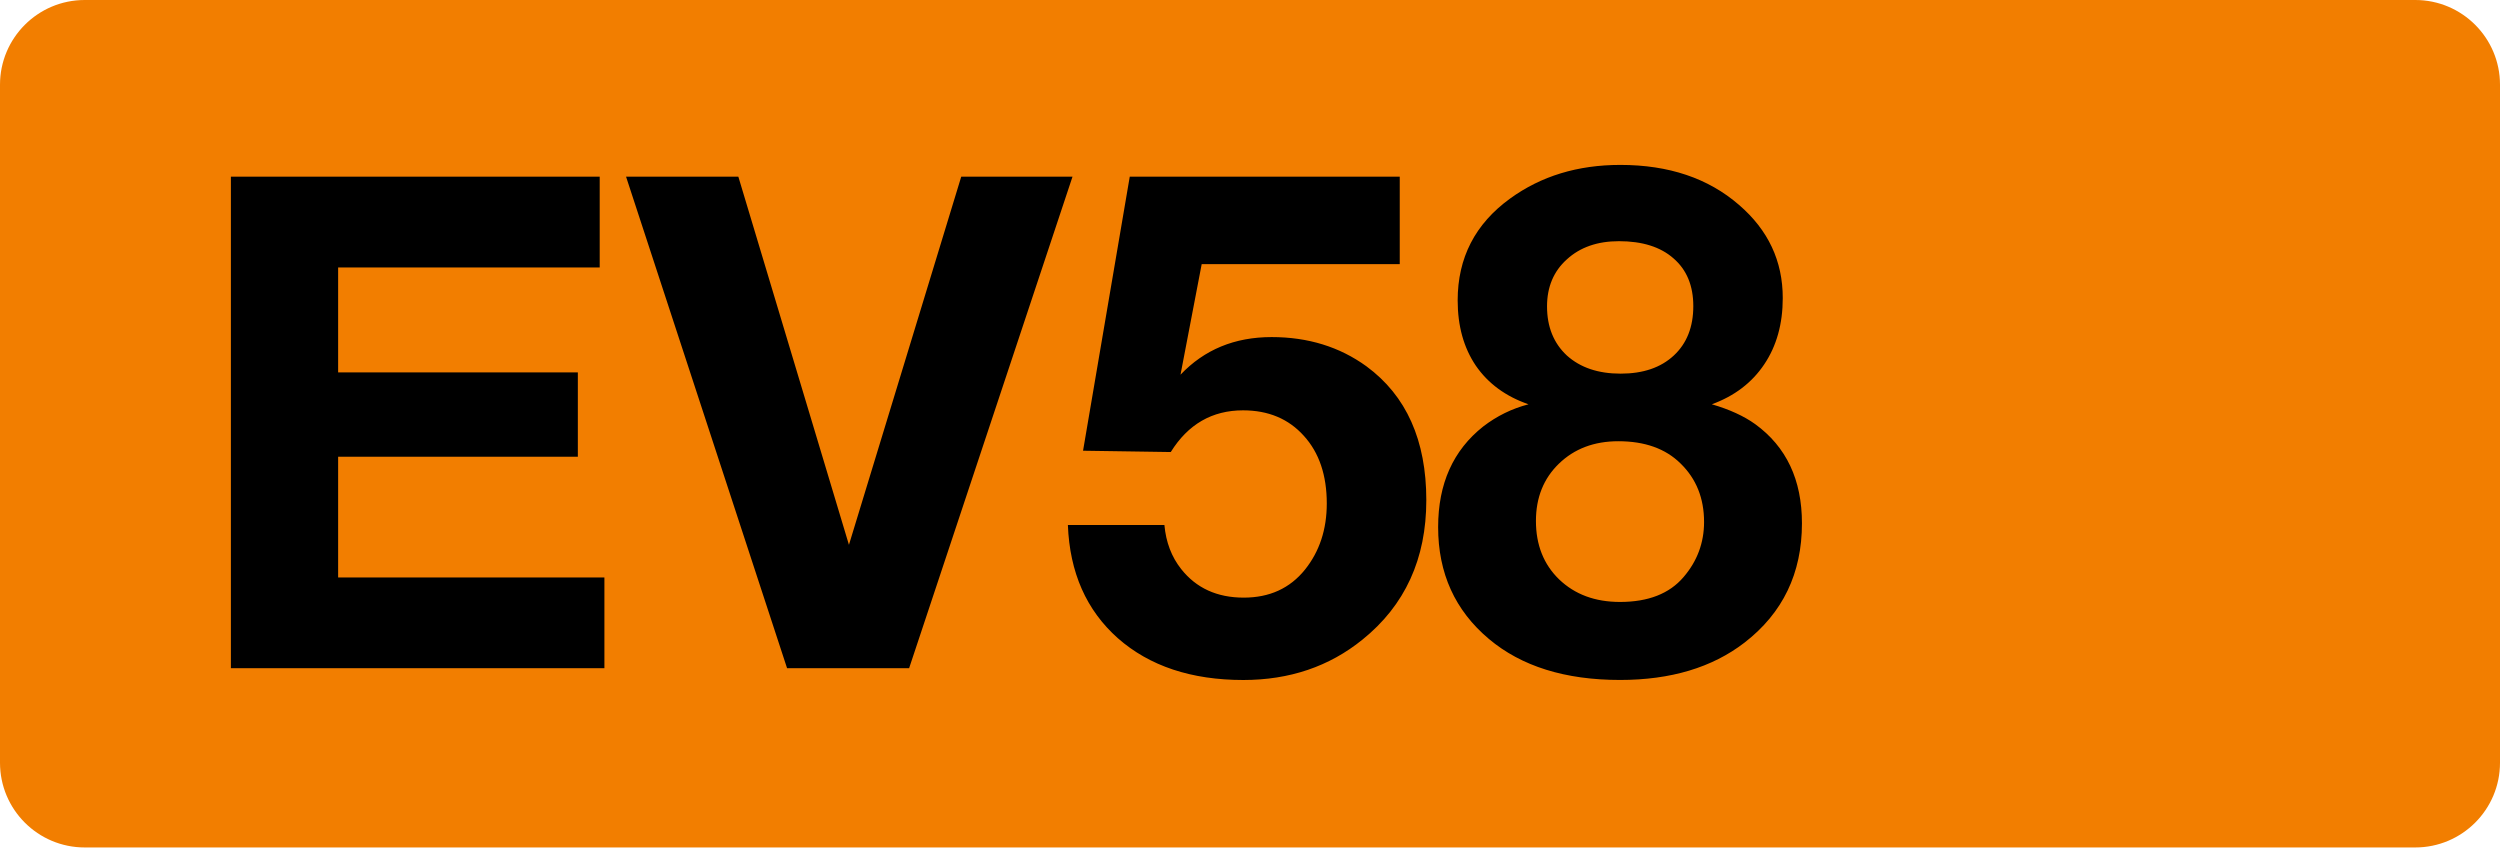
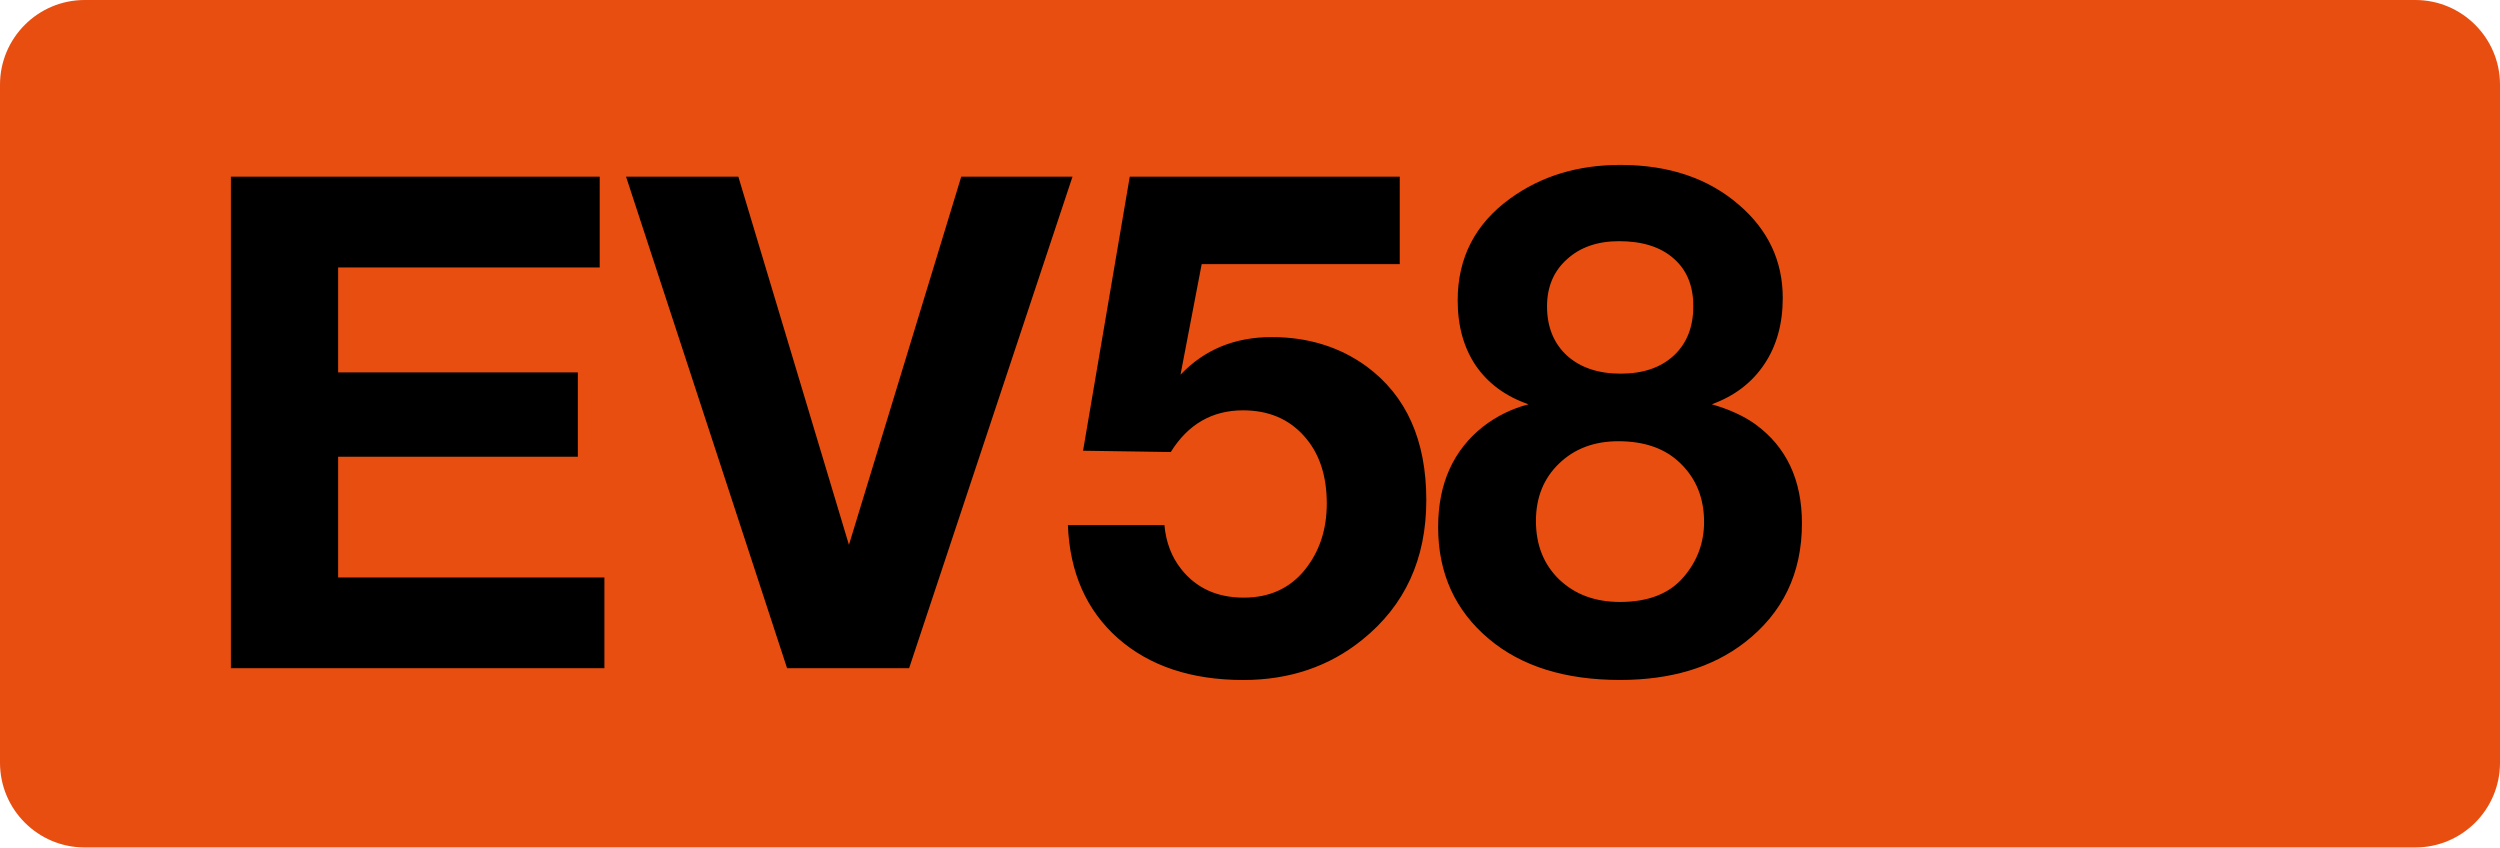
<svg xmlns="http://www.w3.org/2000/svg" class="color-immutable" width="59" height="20" fill="none" viewBox="0 0 59 20">
-   <path fill="#F27E00" fill-rule="evenodd" d="M2 0a2 2 0 0 0-2 2v16a2 2 0 0 0 2 2h55a2 2 0 0 0 2-2V2a2 2 0 0 0-2-2z" clip-rule="evenodd" />
+   <path fill="#E84E10" fill-rule="evenodd" d="M2 0a2 2 0 0 0-2 2v16a2 2 0 0 0 2 2h55a2 2 0 0 0 2-2V2a2 2 0 0 0-2-2z" clip-rule="evenodd" />
  <path fill="#000" d="M14.153 4.17v2.142H7.98v2.476h5.657v1.991H7.98v2.849h6.284v2.142H5.449V4.17zM25.311 4.17l-3.856 11.6h-2.88l-3.8-11.6h2.65l2.61 8.688 2.65-8.688zM33.034 4.17v2.063H28.36l-.5 2.61q.842-.888 2.15-.888 1.286 0 2.238.69 1.413 1.039 1.413 3.158 0 2.079-1.508 3.293-1.175.951-2.809.952-1.84 0-2.96-.984-1.118-.992-1.182-2.674h2.278q.055.61.396 1.04.533.674 1.476.674.913 0 1.444-.659.516-.643.516-1.563 0-1-.54-1.595-.54-.603-1.436-.603-1.094 0-1.706.984l-2.07-.031 1.102-6.467zM36.075 9.542q-.81-.279-1.246-.913-.428-.634-.428-1.54 0-1.507 1.237-2.403 1.095-.795 2.603-.794 1.714 0 2.8.944 1.033.889 1.032 2.198 0 .914-.436 1.563-.435.651-1.238.944.627.183 1.024.469 1.103.801 1.103 2.34 0 1.77-1.357 2.817-1.143.88-2.936.88-1.944 0-3.094-.967-1.2-1.008-1.199-2.642 0-1.532 1.064-2.373.484-.372 1.07-.524m2.134-3.849q-.762 0-1.23.429-.468.42-.468 1.11 0 .723.468 1.159.477.429 1.27.428.794 0 1.254-.428t.46-1.166q0-.723-.468-1.127-.46-.405-1.286-.405m-.016 4.721q-.856 0-1.404.532-.54.524-.54 1.349 0 .849.548 1.38.555.532 1.436.532 1 0 1.5-.587.484-.564.484-1.301 0-.841-.556-1.381-.53-.524-1.468-.524" />
</svg>
